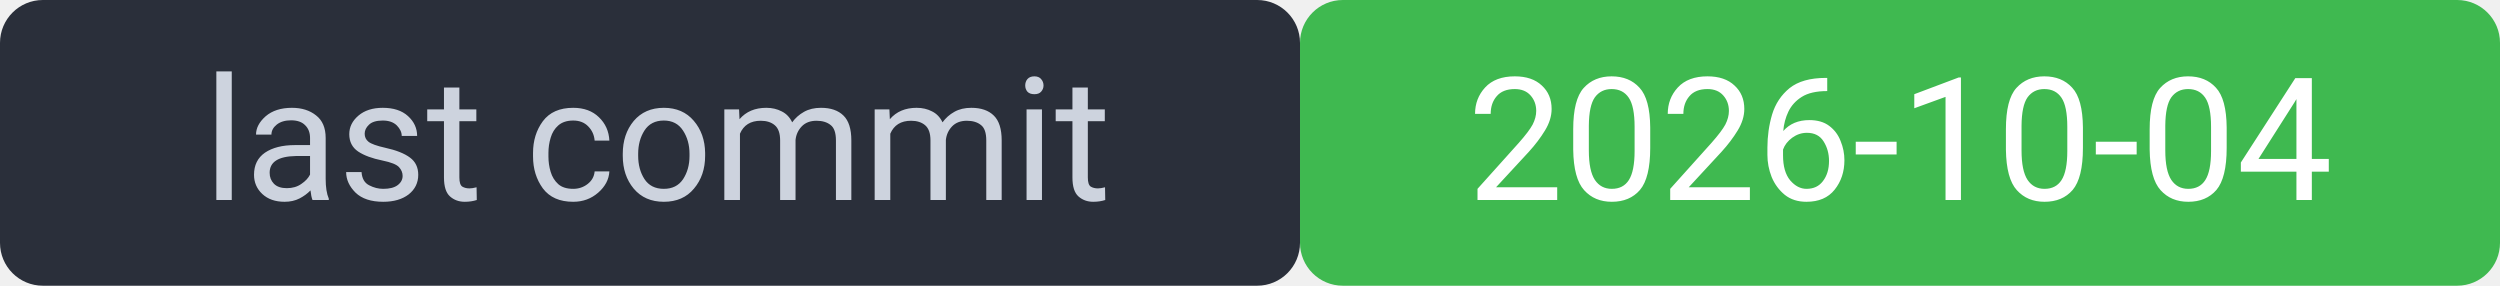
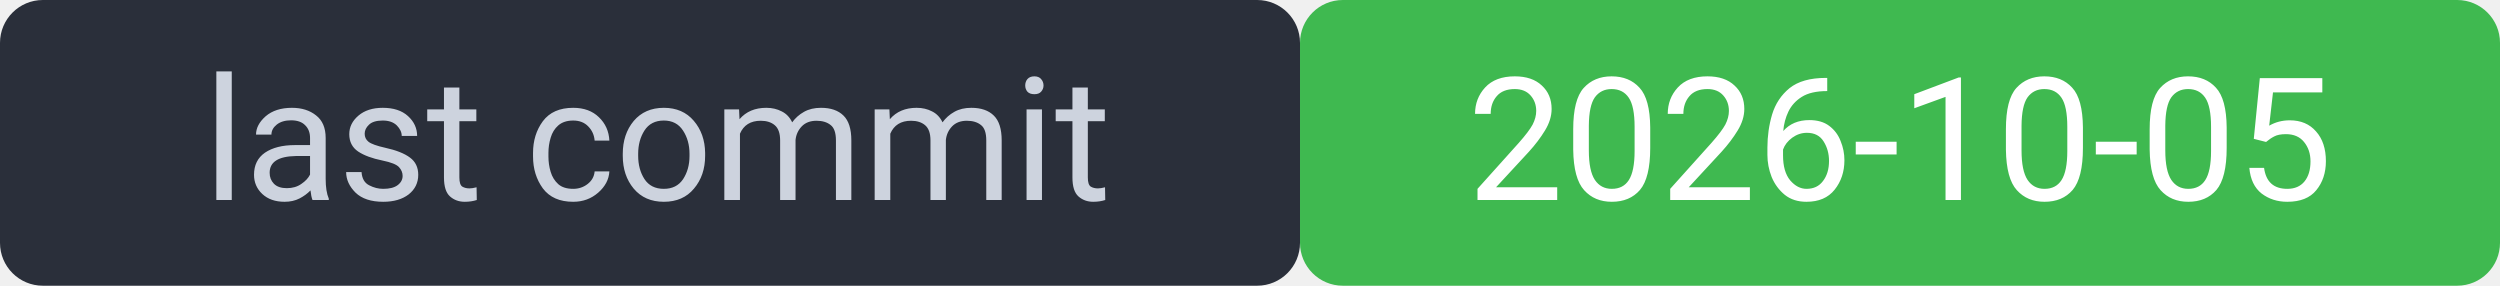
<svg xmlns="http://www.w3.org/2000/svg" width="175" height="20" viewBox="0 0 175 20" font-family="system-ui,Segoe UI,Roboto,sans-serif" font-size="12">
  <rect width="91" height="20" rx="3" fill="#2a2f3a" />
  <rect x="91" width="84" height="20" rx="3" fill="#3fb950" />
  <rect width="175" height="20" rx="3" fill="none" />
  <text x="46" y="14" fill="#cdd3de" text-anchor="middle">last commit</text>
-   <text x="133" y="14" fill="#ffffff" text-anchor="middle">2026-10-04</text>
+   <text x="133" y="14" fill="#ffffff" text-anchor="middle">2026-10-05</text>
</svg>
